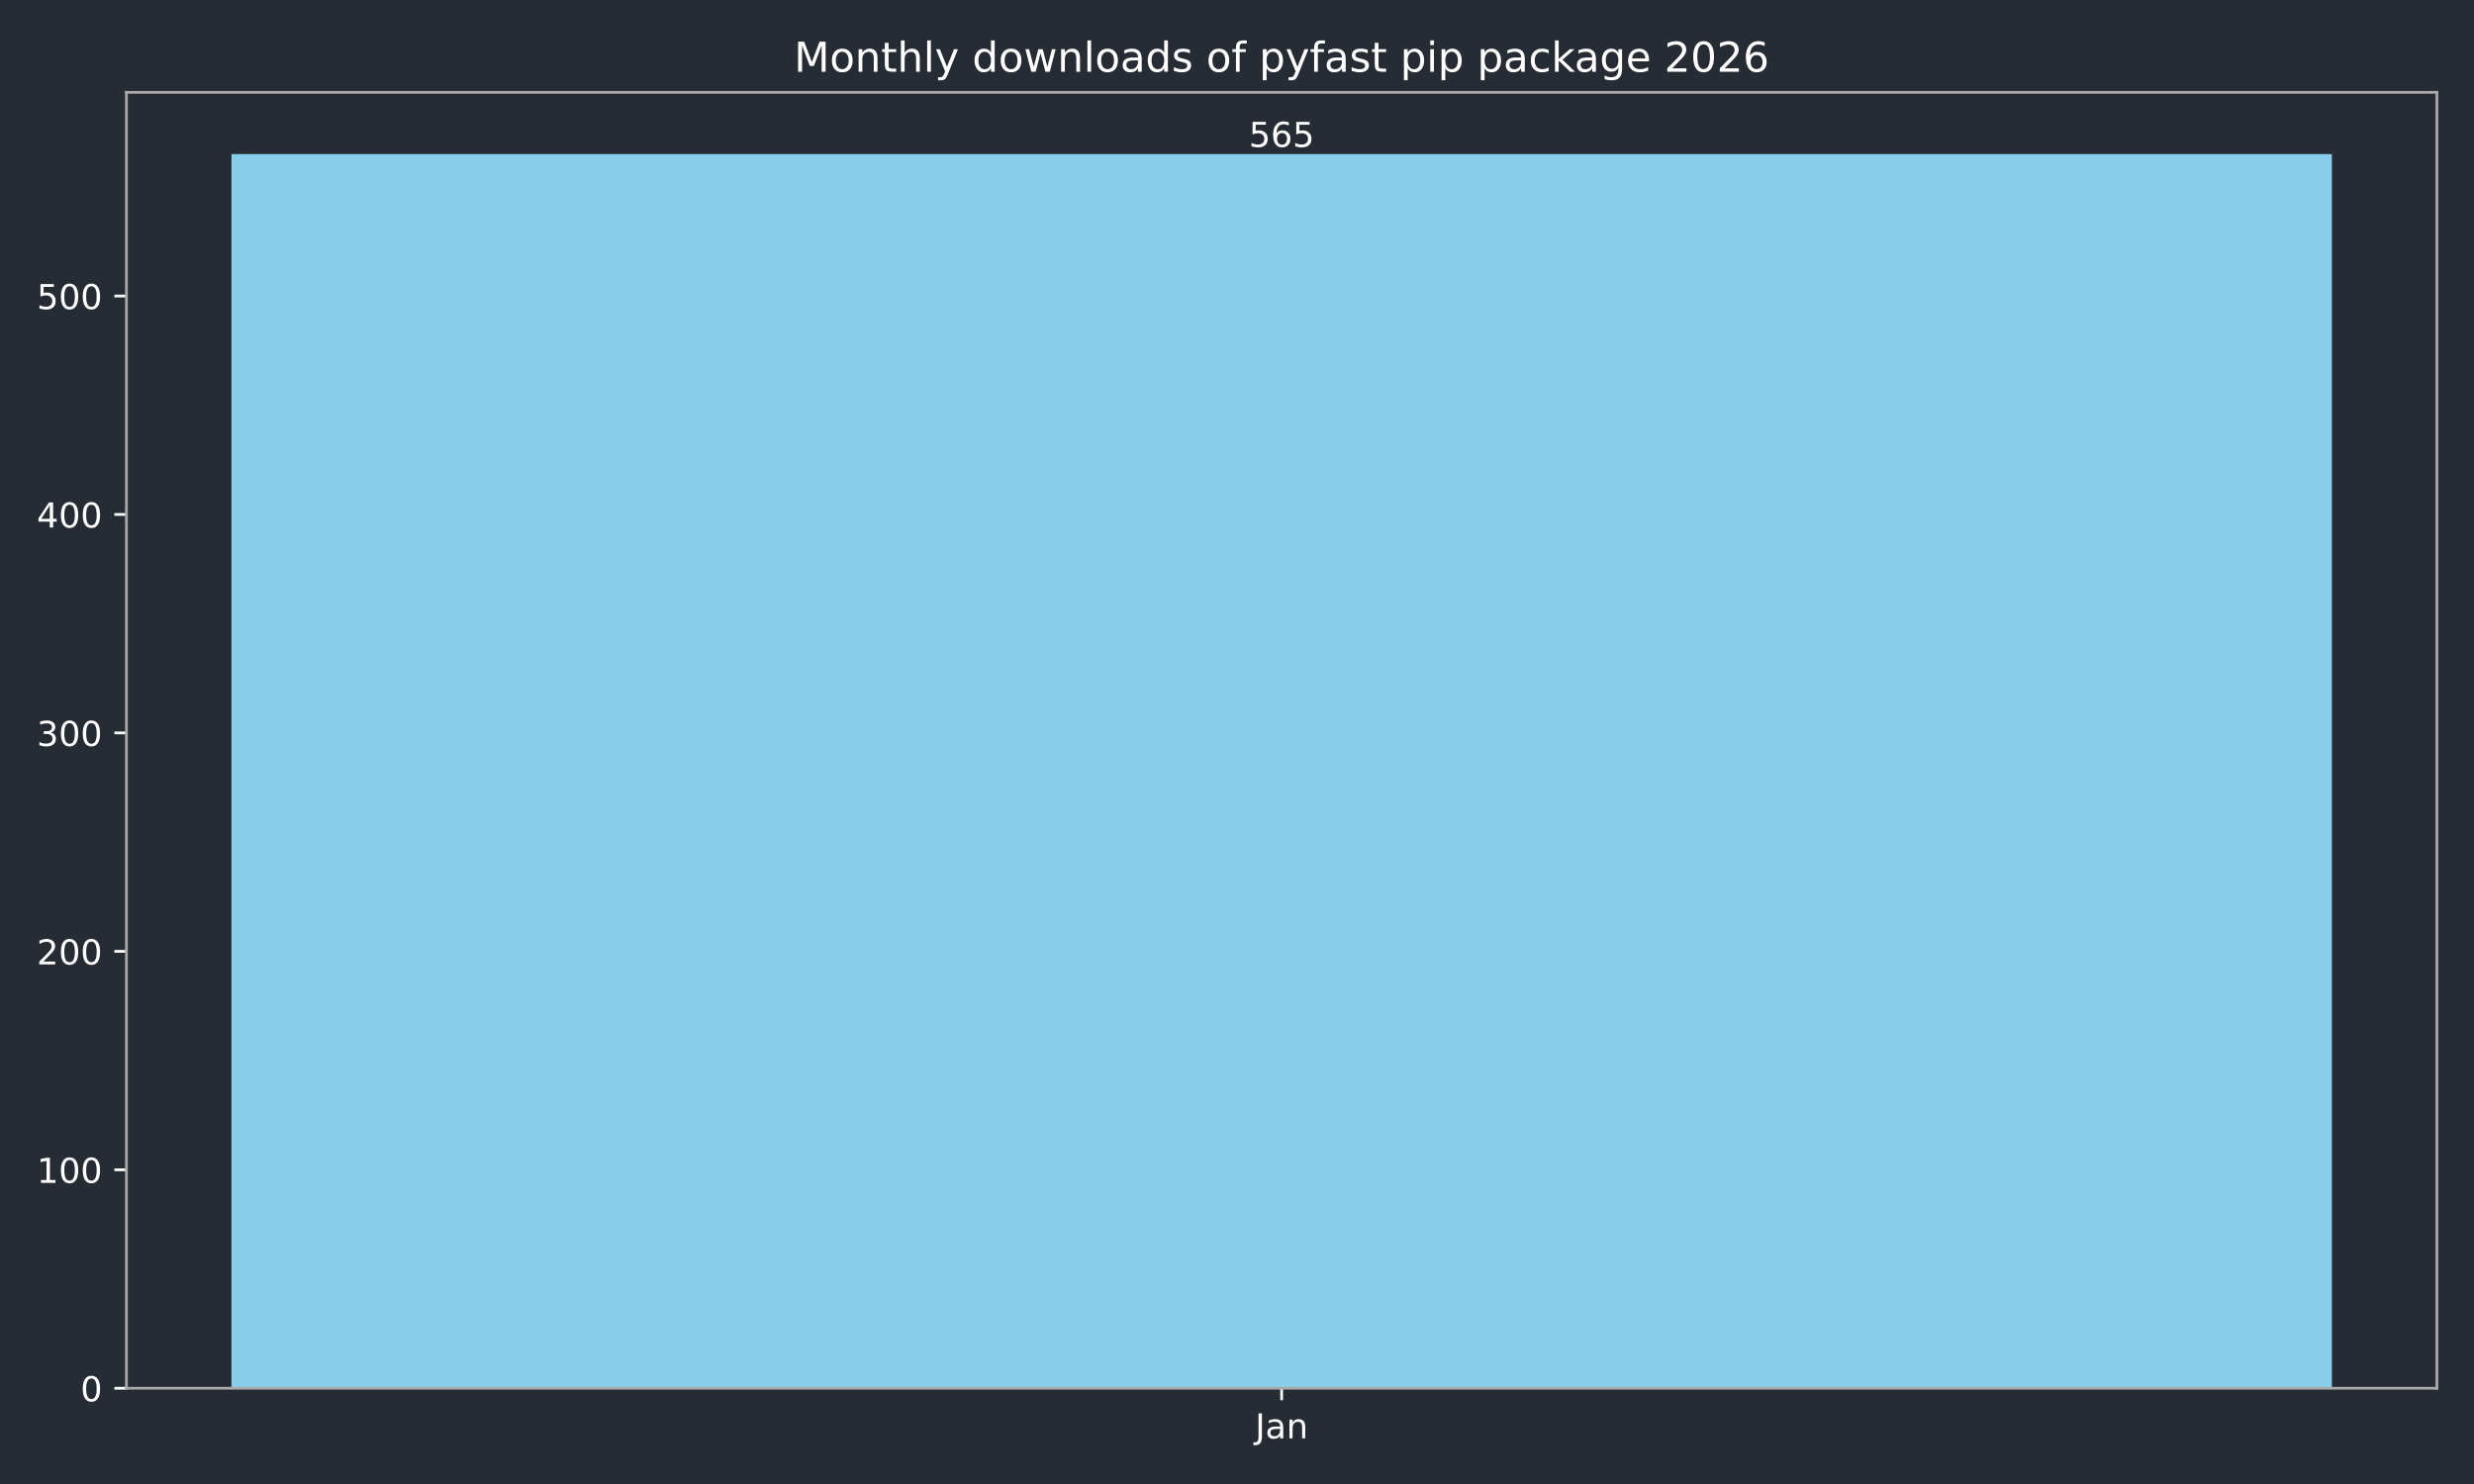
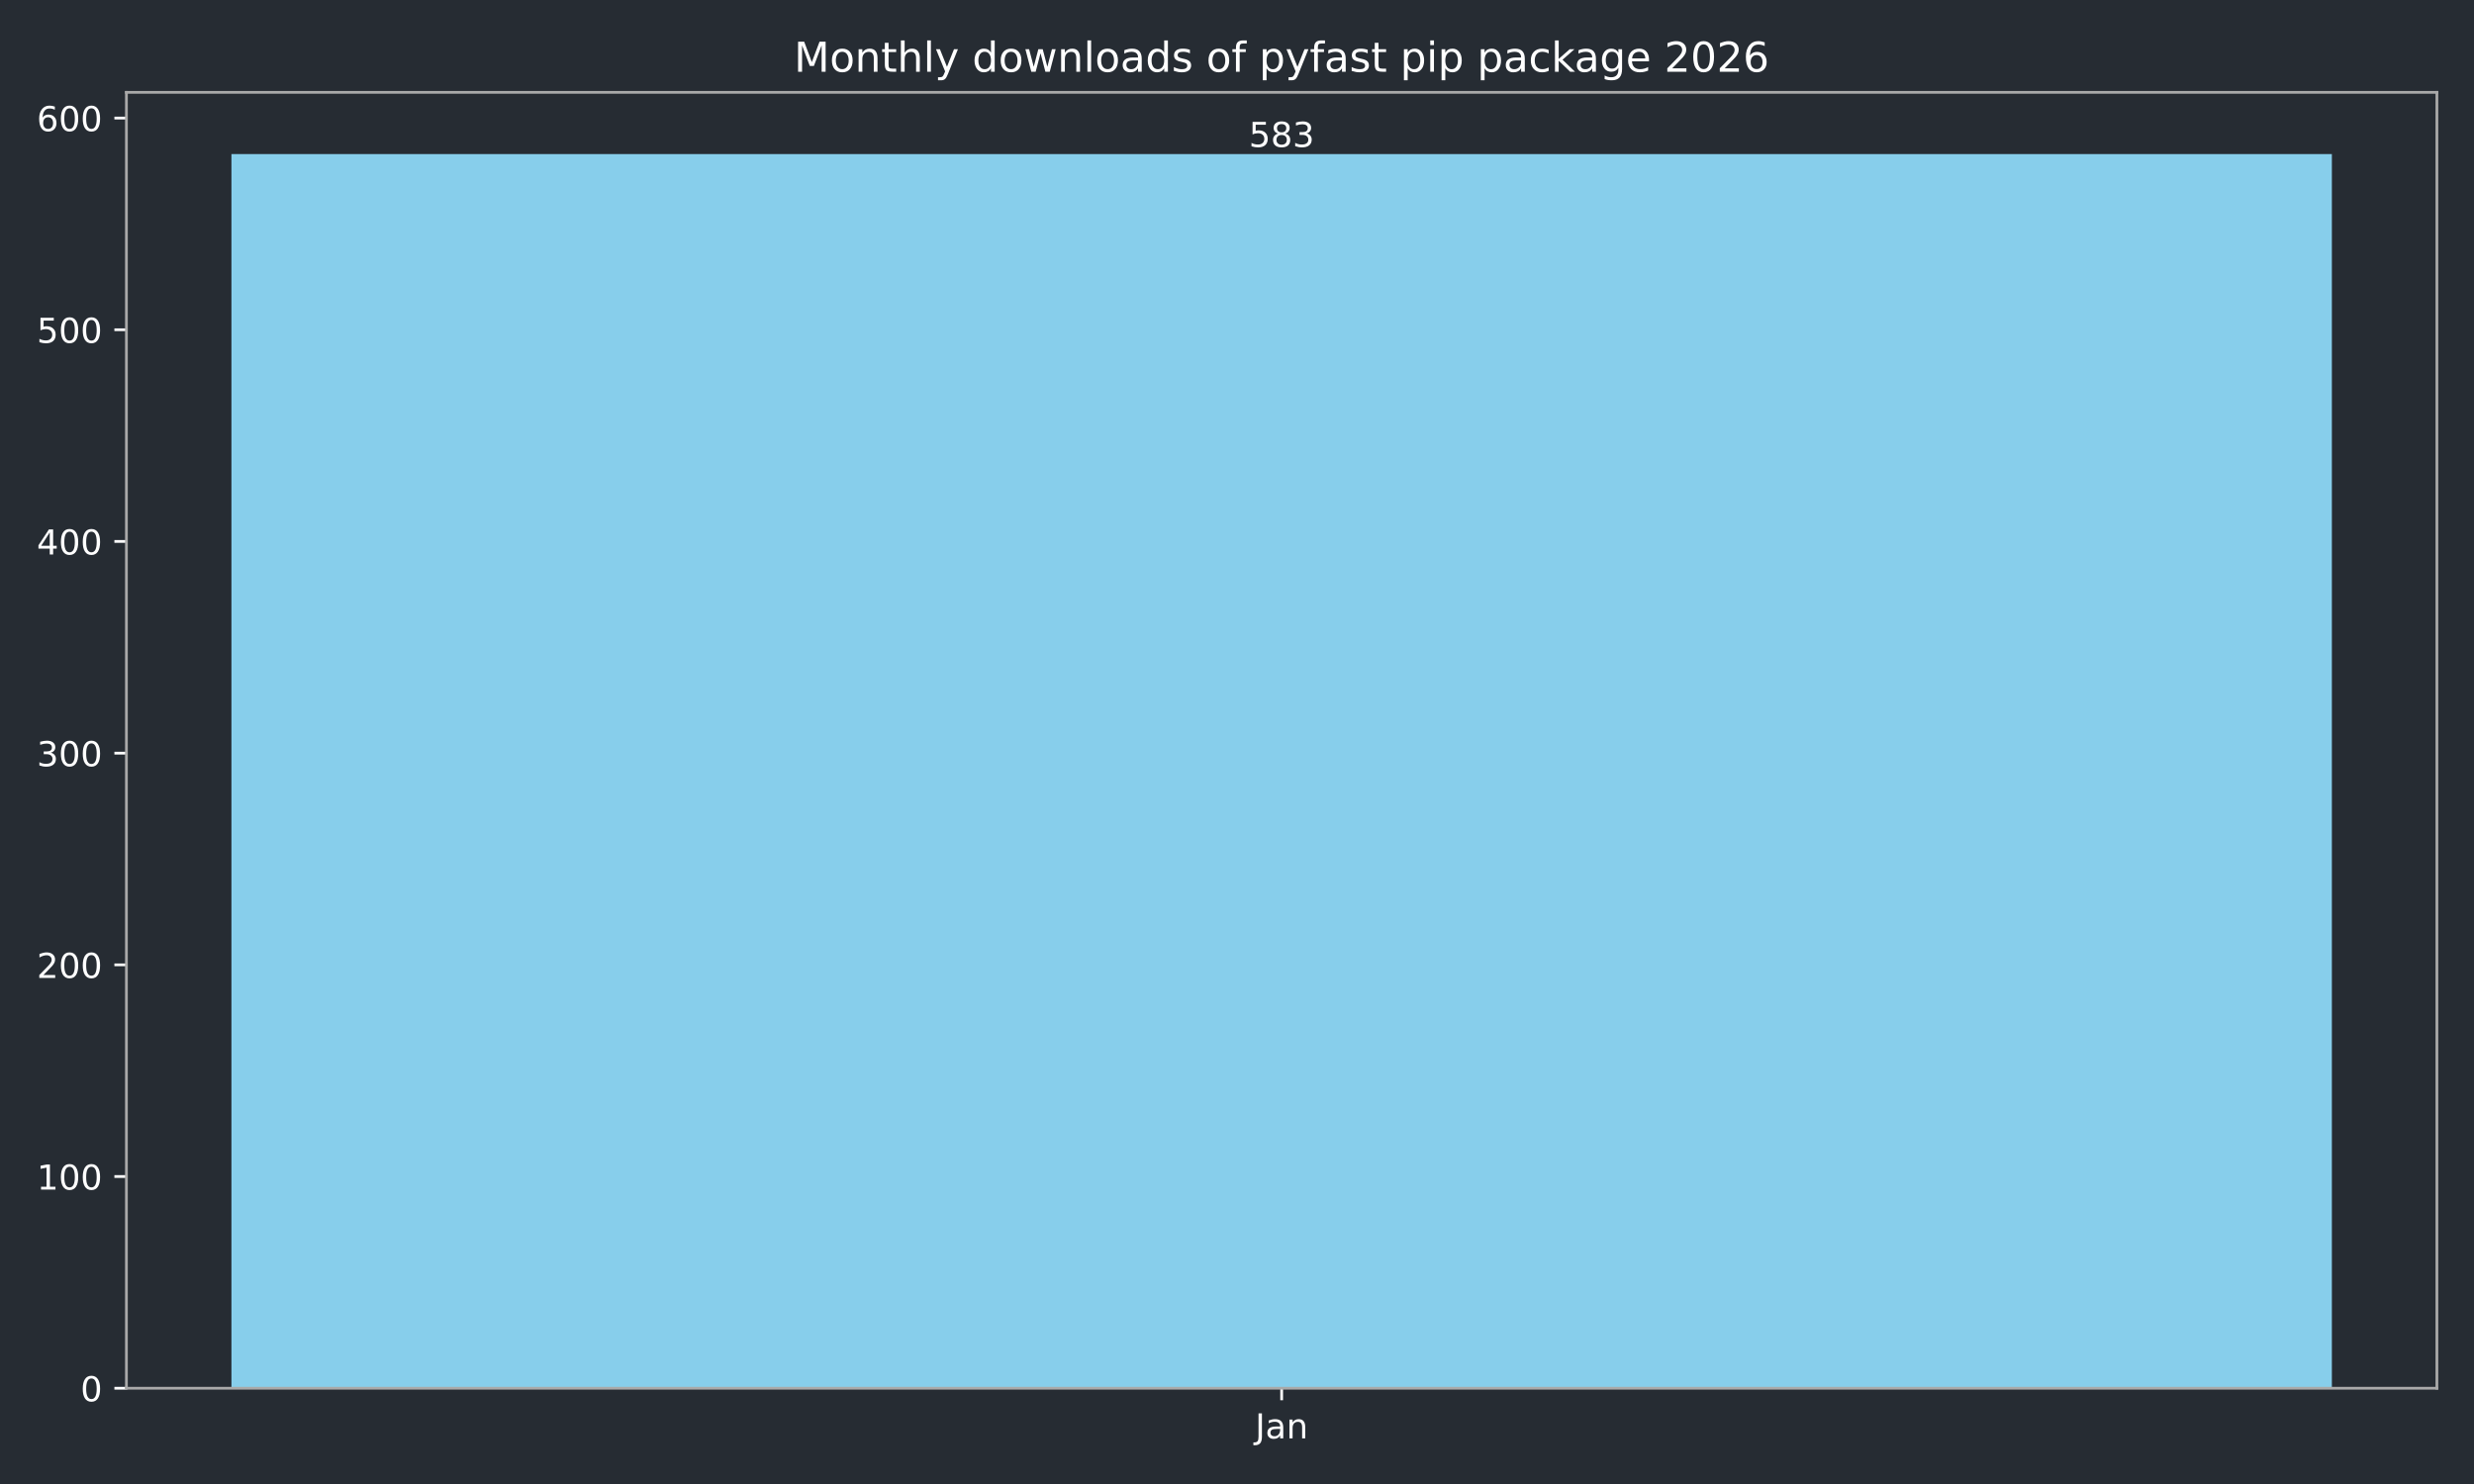
<svg xmlns="http://www.w3.org/2000/svg" xmlns:xlink="http://www.w3.org/1999/xlink" width="720pt" height="432pt" viewBox="0 0 720 432" version="1.1">
  <defs>
    <style type="text/css">*{stroke-linejoin: round; stroke-linecap: butt}</style>
  </defs>
  <g id="figure_1">
    <g id="patch_1">
      <path d="M 0 432  L 720 432  L 720 0  L 0 0  z " style="fill: #262c33" />
    </g>
    <g id="axes_1">
      <g id="patch_2">
        <path d="M 36.79 404.12  L 709.2 404.12  L 709.2 26.88  L 36.79 26.88  z " style="fill: #262c33" />
      </g>
      <g id="patch_3">
-         <path d="M 67.354 404.12  L 678.636 404.12  L 678.636 44.844  L 67.354 44.844  z " clip-path="url(#pf7b9701f4f)" style="fill: #87ceeb" />
+         <path d="M 67.354 404.12  L 678.636 404.12  L 678.636 44.844  L 67.354 44.844  z " clip-path="url(#pd5149b1271)" style="fill: #87ceeb" />
      </g>
      <g id="matplotlib.axis_1">
        <g id="xtick_1">
          <g id="line2d_1">
            <defs>
-               <path id="m8e64e17cc3" d="M 0 0  L 0 3.5  " style="stroke: #ffffff; stroke-width: 0.8" />
+               <path id="m498bcb71e0" d="M 0 0  L 0 3.5  " style="stroke: #ffffff; stroke-width: 0.8" />
            </defs>
            <g>
-               <use xlink:href="#m8e64e17cc3" x="372.995" y="404.12" style="fill: #ffffff; stroke: #ffffff; stroke-width: 0.8" />
+               <use xlink:href="#m498bcb71e0" x="372.995" y="404.12" style="fill: #ffffff; stroke: #ffffff; stroke-width: 0.8" />
            </g>
          </g>
          <g id="text_1">
            <g style="fill: #ffffff" transform="translate(365.2872 418.7184) scale(0.1 -0.1)">
              <defs>
                <path id="DejaVuSans-4a" d="M 628 4666  L 1259 4666  L 1259 325  Q 1259 -519 939 -900  Q 619 -1281 -91 -1281  L -331 -1281  L -331 -750  L -134 -750  Q 284 -750 456 -515  Q 628 -281 628 325  L 628 4666  z " transform="scale(0.015625)" />
                <path id="DejaVuSans-61" d="M 2194 1759  Q 1497 1759 1228 1600  Q 959 1441 959 1056  Q 959 750 1161 570  Q 1363 391 1709 391  Q 2188 391 2477 730  Q 2766 1069 2766 1631  L 2766 1759  L 2194 1759  z M 3341 1997  L 3341 0  L 2766 0  L 2766 531  Q 2569 213 2275 61  Q 1981 -91 1556 -91  Q 1019 -91 701 211  Q 384 513 384 1019  Q 384 1609 779 1909  Q 1175 2209 1959 2209  L 2766 2209  L 2766 2266  Q 2766 2663 2505 2880  Q 2244 3097 1772 3097  Q 1472 3097 1187 3025  Q 903 2953 641 2809  L 641 3341  Q 956 3463 1253 3523  Q 1550 3584 1831 3584  Q 2591 3584 2966 3190  Q 3341 2797 3341 1997  z " transform="scale(0.015625)" />
                <path id="DejaVuSans-6e" d="M 3513 2113  L 3513 0  L 2938 0  L 2938 2094  Q 2938 2591 2744 2837  Q 2550 3084 2163 3084  Q 1697 3084 1428 2787  Q 1159 2491 1159 1978  L 1159 0  L 581 0  L 581 3500  L 1159 3500  L 1159 2956  Q 1366 3272 1645 3428  Q 1925 3584 2291 3584  Q 2894 3584 3203 3211  Q 3513 2838 3513 2113  z " transform="scale(0.015625)" />
              </defs>
              <use xlink:href="#DejaVuSans-4a" />
              <use xlink:href="#DejaVuSans-61" transform="translate(29.49219 0)" />
              <use xlink:href="#DejaVuSans-6e" transform="translate(90.77148 0)" />
            </g>
          </g>
        </g>
      </g>
      <g id="matplotlib.axis_2">
        <g id="ytick_1">
          <g id="line2d_2">
            <defs>
-               <path id="mda6a80a9c5" d="M 0 0  L -3.5 0  " style="stroke: #ffffff; stroke-width: 0.8" />
+               <path id="m04d2e547aa" d="M 0 0  L -3.5 0  " style="stroke: #ffffff; stroke-width: 0.8" />
            </defs>
            <g>
-               <use xlink:href="#mda6a80a9c5" x="36.79" y="404.12" style="fill: #ffffff; stroke: #ffffff; stroke-width: 0.8" />
+               <use xlink:href="#m04d2e547aa" x="36.79" y="404.12" style="fill: #ffffff; stroke: #ffffff; stroke-width: 0.8" />
            </g>
          </g>
          <g id="text_2">
            <g style="fill: #ffffff" transform="translate(23.4275 407.9192) scale(0.1 -0.1)">
              <defs>
                <path id="DejaVuSans-30" d="M 2034 4250  Q 1547 4250 1301 3770  Q 1056 3291 1056 2328  Q 1056 1369 1301 889  Q 1547 409 2034 409  Q 2525 409 2770 889  Q 3016 1369 3016 2328  Q 3016 3291 2770 3770  Q 2525 4250 2034 4250  z M 2034 4750  Q 2819 4750 3233 4129  Q 3647 3509 3647 2328  Q 3647 1150 3233 529  Q 2819 -91 2034 -91  Q 1250 -91 836 529  Q 422 1150 422 2328  Q 422 3509 836 4129  Q 1250 4750 2034 4750  z " transform="scale(0.015625)" />
              </defs>
              <use xlink:href="#DejaVuSans-30" />
            </g>
          </g>
        </g>
        <g id="ytick_2">
          <g id="line2d_3">
            <g>
-               <use xlink:href="#mda6a80a9c5" x="36.79" y="340.531" style="fill: #ffffff; stroke: #ffffff; stroke-width: 0.8" />
+               <use xlink:href="#m04d2e547aa" x="36.79" y="342.495" style="fill: #ffffff; stroke: #ffffff; stroke-width: 0.8" />
            </g>
          </g>
          <g id="text_3">
-             <g style="fill: #ffffff" transform="translate(10.7025 344.3305) scale(0.1 -0.1)">
+             <g style="fill: #ffffff" transform="translate(10.7025 346.2938) scale(0.1 -0.1)">
              <defs>
                <path id="DejaVuSans-31" d="M 794 531  L 1825 531  L 1825 4091  L 703 3866  L 703 4441  L 1819 4666  L 2450 4666  L 2450 531  L 3481 531  L 3481 0  L 794 0  L 794 531  z " transform="scale(0.015625)" />
              </defs>
              <use xlink:href="#DejaVuSans-31" />
              <use xlink:href="#DejaVuSans-30" transform="translate(63.62305 0)" />
              <use xlink:href="#DejaVuSans-30" transform="translate(127.2461 0)" />
            </g>
          </g>
        </g>
        <g id="ytick_3">
          <g id="line2d_4">
            <g>
-               <use xlink:href="#mda6a80a9c5" x="36.79" y="276.943" style="fill: #ffffff; stroke: #ffffff; stroke-width: 0.8" />
+               <use xlink:href="#m04d2e547aa" x="36.79" y="280.869" style="fill: #ffffff; stroke: #ffffff; stroke-width: 0.8" />
            </g>
          </g>
          <g id="text_4">
-             <g style="fill: #ffffff" transform="translate(10.7025 280.7418) scale(0.1 -0.1)">
+             <g style="fill: #ffffff" transform="translate(10.7025 284.6684) scale(0.1 -0.1)">
              <defs>
                <path id="DejaVuSans-32" d="M 1228 531  L 3431 531  L 3431 0  L 469 0  L 469 531  Q 828 903 1448 1529  Q 2069 2156 2228 2338  Q 2531 2678 2651 2914  Q 2772 3150 2772 3378  Q 2772 3750 2511 3984  Q 2250 4219 1831 4219  Q 1534 4219 1204 4116  Q 875 4013 500 3803  L 500 4441  Q 881 4594 1212 4672  Q 1544 4750 1819 4750  Q 2544 4750 2975 4387  Q 3406 4025 3406 3419  Q 3406 3131 3298 2873  Q 3191 2616 2906 2266  Q 2828 2175 2409 1742  Q 1991 1309 1228 531  z " transform="scale(0.015625)" />
              </defs>
              <use xlink:href="#DejaVuSans-32" />
              <use xlink:href="#DejaVuSans-30" transform="translate(63.62305 0)" />
              <use xlink:href="#DejaVuSans-30" transform="translate(127.2461 0)" />
            </g>
          </g>
        </g>
        <g id="ytick_4">
          <g id="line2d_5">
            <g>
-               <use xlink:href="#mda6a80a9c5" x="36.79" y="213.354" style="fill: #ffffff; stroke: #ffffff; stroke-width: 0.8" />
+               <use xlink:href="#m04d2e547aa" x="36.79" y="219.244" style="fill: #ffffff; stroke: #ffffff; stroke-width: 0.8" />
            </g>
          </g>
          <g id="text_5">
-             <g style="fill: #ffffff" transform="translate(10.7025 217.1531) scale(0.1 -0.1)">
+             <g style="fill: #ffffff" transform="translate(10.7025 223.043) scale(0.1 -0.1)">
              <defs>
                <path id="DejaVuSans-33" d="M 2597 2516  Q 3050 2419 3304 2112  Q 3559 1806 3559 1356  Q 3559 666 3084 287  Q 2609 -91 1734 -91  Q 1441 -91 1130 -33  Q 819 25 488 141  L 488 750  Q 750 597 1062 519  Q 1375 441 1716 441  Q 2309 441 2620 675  Q 2931 909 2931 1356  Q 2931 1769 2642 2001  Q 2353 2234 1838 2234  L 1294 2234  L 1294 2753  L 1863 2753  Q 2328 2753 2575 2939  Q 2822 3125 2822 3475  Q 2822 3834 2567 4026  Q 2313 4219 1838 4219  Q 1578 4219 1281 4162  Q 984 4106 628 3988  L 628 4550  Q 988 4650 1302 4700  Q 1616 4750 1894 4750  Q 2613 4750 3031 4423  Q 3450 4097 3450 3541  Q 3450 3153 3228 2886  Q 3006 2619 2597 2516  z " transform="scale(0.015625)" />
              </defs>
              <use xlink:href="#DejaVuSans-33" />
              <use xlink:href="#DejaVuSans-30" transform="translate(63.62305 0)" />
              <use xlink:href="#DejaVuSans-30" transform="translate(127.2461 0)" />
            </g>
          </g>
        </g>
        <g id="ytick_5">
          <g id="line2d_6">
            <g>
-               <use xlink:href="#mda6a80a9c5" x="36.79" y="149.765" style="fill: #ffffff; stroke: #ffffff; stroke-width: 0.8" />
+               <use xlink:href="#m04d2e547aa" x="36.79" y="157.618" style="fill: #ffffff; stroke: #ffffff; stroke-width: 0.8" />
            </g>
          </g>
          <g id="text_6">
-             <g style="fill: #ffffff" transform="translate(10.7025 153.5644) scale(0.1 -0.1)">
+             <g style="fill: #ffffff" transform="translate(10.7025 161.4175) scale(0.1 -0.1)">
              <defs>
                <path id="DejaVuSans-34" d="M 2419 4116  L 825 1625  L 2419 1625  L 2419 4116  z M 2253 4666  L 3047 4666  L 3047 1625  L 3713 1625  L 3713 1100  L 3047 1100  L 3047 0  L 2419 0  L 2419 1100  L 313 1100  L 313 1709  L 2253 4666  z " transform="scale(0.015625)" />
              </defs>
              <use xlink:href="#DejaVuSans-34" />
              <use xlink:href="#DejaVuSans-30" transform="translate(63.62305 0)" />
              <use xlink:href="#DejaVuSans-30" transform="translate(127.2461 0)" />
            </g>
          </g>
        </g>
        <g id="ytick_6">
          <g id="line2d_7">
            <g>
-               <use xlink:href="#mda6a80a9c5" x="36.79" y="86.176" style="fill: #ffffff; stroke: #ffffff; stroke-width: 0.8" />
+               <use xlink:href="#m04d2e547aa" x="36.79" y="95.993" style="fill: #ffffff; stroke: #ffffff; stroke-width: 0.8" />
            </g>
          </g>
          <g id="text_7">
-             <g style="fill: #ffffff" transform="translate(10.7025 89.97569) scale(0.1 -0.1)">
+             <g style="fill: #ffffff" transform="translate(10.7025 99.79213) scale(0.1 -0.1)">
              <defs>
                <path id="DejaVuSans-35" d="M 691 4666  L 3169 4666  L 3169 4134  L 1269 4134  L 1269 2991  Q 1406 3038 1543 3061  Q 1681 3084 1819 3084  Q 2600 3084 3056 2656  Q 3513 2228 3513 1497  Q 3513 744 3044 326  Q 2575 -91 1722 -91  Q 1428 -91 1123 -41  Q 819 9 494 109  L 494 744  Q 775 591 1075 516  Q 1375 441 1709 441  Q 2250 441 2565 725  Q 2881 1009 2881 1497  Q 2881 1984 2565 2268  Q 2250 2553 1709 2553  Q 1456 2553 1204 2497  Q 953 2441 691 2322  L 691 4666  z " transform="scale(0.015625)" />
              </defs>
              <use xlink:href="#DejaVuSans-35" />
+               <use xlink:href="#DejaVuSans-30" transform="translate(63.62305 0)" />
+               <use xlink:href="#DejaVuSans-30" transform="translate(127.2461 0)" />
+             </g>
+           </g>
+         </g>
+         <g id="ytick_7">
+           <g id="line2d_8">
+             <g>
+               <use xlink:href="#m04d2e547aa" x="36.79" y="34.367" style="fill: #ffffff; stroke: #ffffff; stroke-width: 0.8" />
+             </g>
+           </g>
+           <g id="text_8">
+             <g style="fill: #ffffff" transform="translate(10.7025 38.16671) scale(0.1 -0.1)">
+               <defs>
+                 <path id="DejaVuSans-36" d="M 2113 2584  Q 1688 2584 1439 2293  Q 1191 2003 1191 1497  Q 1191 994 1439 701  Q 1688 409 2113 409  Q 2538 409 2786 701  Q 3034 994 3034 1497  Q 3034 2003 2786 2293  Q 2538 2584 2113 2584  z M 3366 4563  L 3366 3988  Q 3128 4100 2886 4159  Q 2644 4219 2406 4219  Q 1781 4219 1451 3797  Q 1122 3375 1075 2522  Q 1259 2794 1537 2939  Q 1816 3084 2150 3084  Q 2853 3084 3261 2657  Q 3669 2231 3669 1497  Q 3669 778 3244 343  Q 2819 -91 2113 -91  Q 1303 -91 875 529  Q 447 1150 447 2328  Q 447 3434 972 4092  Q 1497 4750 2381 4750  Q 2619 4750 2861 4703  Q 3103 4656 3366 4563  z " transform="scale(0.015625)" />
+               </defs>
+               <use xlink:href="#DejaVuSans-36" />
              <use xlink:href="#DejaVuSans-30" transform="translate(63.62305 0)" />
              <use xlink:href="#DejaVuSans-30" transform="translate(127.2461 0)" />
            </g>
          </g>
        </g>
      </g>
      <g id="patch_4">
        <path d="M 36.79 404.12  L 36.79 26.88  " style="fill: none; stroke: #a9a9a9; stroke-width: 0.8; stroke-linejoin: miter; stroke-linecap: square" />
      </g>
      <g id="patch_5">
        <path d="M 709.2 404.12  L 709.2 26.88  " style="fill: none; stroke: #a9a9a9; stroke-width: 0.8; stroke-linejoin: miter; stroke-linecap: square" />
      </g>
      <g id="patch_6">
        <path d="M 36.79 404.12  L 709.2 404.12  " style="fill: none; stroke: #a9a9a9; stroke-width: 0.8; stroke-linejoin: miter; stroke-linecap: square" />
      </g>
      <g id="patch_7">
        <path d="M 36.79 26.88  L 709.2 26.88  " style="fill: none; stroke: #a9a9a9; stroke-width: 0.8; stroke-linejoin: miter; stroke-linecap: square" />
      </g>
-       <g id="text_8">
+       <g id="text_9">
        <g style="fill: #ffffff" transform="translate(363.4513 42.76412) scale(0.1 -0.1)">
          <defs>
-             <path id="DejaVuSans-36" d="M 2113 2584  Q 1688 2584 1439 2293  Q 1191 2003 1191 1497  Q 1191 994 1439 701  Q 1688 409 2113 409  Q 2538 409 2786 701  Q 3034 994 3034 1497  Q 3034 2003 2786 2293  Q 2538 2584 2113 2584  z M 3366 4563  L 3366 3988  Q 3128 4100 2886 4159  Q 2644 4219 2406 4219  Q 1781 4219 1451 3797  Q 1122 3375 1075 2522  Q 1259 2794 1537 2939  Q 1816 3084 2150 3084  Q 2853 3084 3261 2657  Q 3669 2231 3669 1497  Q 3669 778 3244 343  Q 2819 -91 2113 -91  Q 1303 -91 875 529  Q 447 1150 447 2328  Q 447 3434 972 4092  Q 1497 4750 2381 4750  Q 2619 4750 2861 4703  Q 3103 4656 3366 4563  z " transform="scale(0.015625)" />
+             <path id="DejaVuSans-38" d="M 2034 2216  Q 1584 2216 1326 1975  Q 1069 1734 1069 1313  Q 1069 891 1326 650  Q 1584 409 2034 409  Q 2484 409 2743 651  Q 3003 894 3003 1313  Q 3003 1734 2745 1975  Q 2488 2216 2034 2216  z M 1403 2484  Q 997 2584 770 2862  Q 544 3141 544 3541  Q 544 4100 942 4425  Q 1341 4750 2034 4750  Q 2731 4750 3128 4425  Q 3525 4100 3525 3541  Q 3525 3141 3298 2862  Q 3072 2584 2669 2484  Q 3125 2378 3379 2068  Q 3634 1759 3634 1313  Q 3634 634 3220 271  Q 2806 -91 2034 -91  Q 1263 -91 848 271  Q 434 634 434 1313  Q 434 1759 690 2068  Q 947 2378 1403 2484  z M 1172 3481  Q 1172 3119 1398 2916  Q 1625 2713 2034 2713  Q 2441 2713 2670 2916  Q 2900 3119 2900 3481  Q 2900 3844 2670 4047  Q 2441 4250 2034 4250  Q 1625 4250 1398 4047  Q 1172 3844 1172 3481  z " transform="scale(0.015625)" />
          </defs>
          <use xlink:href="#DejaVuSans-35" />
-           <use xlink:href="#DejaVuSans-36" transform="translate(63.62305 0)" />
-           <use xlink:href="#DejaVuSans-35" transform="translate(127.2461 0)" />
-         </g>
-       </g>
-       <g id="text_9">
+           <use xlink:href="#DejaVuSans-38" transform="translate(63.62305 0)" />
+           <use xlink:href="#DejaVuSans-33" transform="translate(127.2461 0)" />
+         </g>
+       </g>
+       <g id="text_10">
        <g style="fill: #ffffff" transform="translate(231.0931 20.88) scale(0.12 -0.12)">
          <defs>
            <path id="DejaVuSans-4d" d="M 628 4666  L 1569 4666  L 2759 1491  L 3956 4666  L 4897 4666  L 4897 0  L 4281 0  L 4281 4097  L 3078 897  L 2444 897  L 1241 4097  L 1241 0  L 628 0  L 628 4666  z " transform="scale(0.015625)" />
            <path id="DejaVuSans-6f" d="M 1959 3097  Q 1497 3097 1228 2736  Q 959 2375 959 1747  Q 959 1119 1226 758  Q 1494 397 1959 397  Q 2419 397 2687 759  Q 2956 1122 2956 1747  Q 2956 2369 2687 2733  Q 2419 3097 1959 3097  z M 1959 3584  Q 2709 3584 3137 3096  Q 3566 2609 3566 1747  Q 3566 888 3137 398  Q 2709 -91 1959 -91  Q 1206 -91 779 398  Q 353 888 353 1747  Q 353 2609 779 3096  Q 1206 3584 1959 3584  z " transform="scale(0.015625)" />
            <path id="DejaVuSans-74" d="M 1172 4494  L 1172 3500  L 2356 3500  L 2356 3053  L 1172 3053  L 1172 1153  Q 1172 725 1289 603  Q 1406 481 1766 481  L 2356 481  L 2356 0  L 1766 0  Q 1100 0 847 248  Q 594 497 594 1153  L 594 3053  L 172 3053  L 172 3500  L 594 3500  L 594 4494  L 1172 4494  z " transform="scale(0.015625)" />
            <path id="DejaVuSans-68" d="M 3513 2113  L 3513 0  L 2938 0  L 2938 2094  Q 2938 2591 2744 2837  Q 2550 3084 2163 3084  Q 1697 3084 1428 2787  Q 1159 2491 1159 1978  L 1159 0  L 581 0  L 581 4863  L 1159 4863  L 1159 2956  Q 1366 3272 1645 3428  Q 1925 3584 2291 3584  Q 2894 3584 3203 3211  Q 3513 2838 3513 2113  z " transform="scale(0.015625)" />
            <path id="DejaVuSans-6c" d="M 603 4863  L 1178 4863  L 1178 0  L 603 0  L 603 4863  z " transform="scale(0.015625)" />
            <path id="DejaVuSans-79" d="M 2059 -325  Q 1816 -950 1584 -1140  Q 1353 -1331 966 -1331  L 506 -1331  L 506 -850  L 844 -850  Q 1081 -850 1212 -737  Q 1344 -625 1503 -206  L 1606 56  L 191 3500  L 800 3500  L 1894 763  L 2988 3500  L 3597 3500  L 2059 -325  z " transform="scale(0.015625)" />
            <path id="DejaVuSans-20" transform="scale(0.015625)" />
            <path id="DejaVuSans-64" d="M 2906 2969  L 2906 4863  L 3481 4863  L 3481 0  L 2906 0  L 2906 525  Q 2725 213 2448 61  Q 2172 -91 1784 -91  Q 1150 -91 751 415  Q 353 922 353 1747  Q 353 2572 751 3078  Q 1150 3584 1784 3584  Q 2172 3584 2448 3432  Q 2725 3281 2906 2969  z M 947 1747  Q 947 1113 1208 752  Q 1469 391 1925 391  Q 2381 391 2643 752  Q 2906 1113 2906 1747  Q 2906 2381 2643 2742  Q 2381 3103 1925 3103  Q 1469 3103 1208 2742  Q 947 2381 947 1747  z " transform="scale(0.015625)" />
            <path id="DejaVuSans-77" d="M 269 3500  L 844 3500  L 1563 769  L 2278 3500  L 2956 3500  L 3675 769  L 4391 3500  L 4966 3500  L 4050 0  L 3372 0  L 2619 2869  L 1863 0  L 1184 0  L 269 3500  z " transform="scale(0.015625)" />
            <path id="DejaVuSans-73" d="M 2834 3397  L 2834 2853  Q 2591 2978 2328 3040  Q 2066 3103 1784 3103  Q 1356 3103 1142 2972  Q 928 2841 928 2578  Q 928 2378 1081 2264  Q 1234 2150 1697 2047  L 1894 2003  Q 2506 1872 2764 1633  Q 3022 1394 3022 966  Q 3022 478 2636 193  Q 2250 -91 1575 -91  Q 1294 -91 989 -36  Q 684 19 347 128  L 347 722  Q 666 556 975 473  Q 1284 391 1588 391  Q 1994 391 2212 530  Q 2431 669 2431 922  Q 2431 1156 2273 1281  Q 2116 1406 1581 1522  L 1381 1569  Q 847 1681 609 1914  Q 372 2147 372 2553  Q 372 3047 722 3315  Q 1072 3584 1716 3584  Q 2034 3584 2315 3537  Q 2597 3491 2834 3397  z " transform="scale(0.015625)" />
            <path id="DejaVuSans-66" d="M 2375 4863  L 2375 4384  L 1825 4384  Q 1516 4384 1395 4259  Q 1275 4134 1275 3809  L 1275 3500  L 2222 3500  L 2222 3053  L 1275 3053  L 1275 0  L 697 0  L 697 3053  L 147 3053  L 147 3500  L 697 3500  L 697 3744  Q 697 4328 969 4595  Q 1241 4863 1831 4863  L 2375 4863  z " transform="scale(0.015625)" />
            <path id="DejaVuSans-70" d="M 1159 525  L 1159 -1331  L 581 -1331  L 581 3500  L 1159 3500  L 1159 2969  Q 1341 3281 1617 3432  Q 1894 3584 2278 3584  Q 2916 3584 3314 3078  Q 3713 2572 3713 1747  Q 3713 922 3314 415  Q 2916 -91 2278 -91  Q 1894 -91 1617 61  Q 1341 213 1159 525  z M 3116 1747  Q 3116 2381 2855 2742  Q 2594 3103 2138 3103  Q 1681 3103 1420 2742  Q 1159 2381 1159 1747  Q 1159 1113 1420 752  Q 1681 391 2138 391  Q 2594 391 2855 752  Q 3116 1113 3116 1747  z " transform="scale(0.015625)" />
            <path id="DejaVuSans-69" d="M 603 3500  L 1178 3500  L 1178 0  L 603 0  L 603 3500  z M 603 4863  L 1178 4863  L 1178 4134  L 603 4134  L 603 4863  z " transform="scale(0.015625)" />
            <path id="DejaVuSans-63" d="M 3122 3366  L 3122 2828  Q 2878 2963 2633 3030  Q 2388 3097 2138 3097  Q 1578 3097 1268 2742  Q 959 2388 959 1747  Q 959 1106 1268 751  Q 1578 397 2138 397  Q 2388 397 2633 464  Q 2878 531 3122 666  L 3122 134  Q 2881 22 2623 -34  Q 2366 -91 2075 -91  Q 1284 -91 818 406  Q 353 903 353 1747  Q 353 2603 823 3093  Q 1294 3584 2113 3584  Q 2378 3584 2631 3529  Q 2884 3475 3122 3366  z " transform="scale(0.015625)" />
            <path id="DejaVuSans-6b" d="M 581 4863  L 1159 4863  L 1159 1991  L 2875 3500  L 3609 3500  L 1753 1863  L 3688 0  L 2938 0  L 1159 1709  L 1159 0  L 581 0  L 581 4863  z " transform="scale(0.015625)" />
            <path id="DejaVuSans-67" d="M 2906 1791  Q 2906 2416 2648 2759  Q 2391 3103 1925 3103  Q 1463 3103 1205 2759  Q 947 2416 947 1791  Q 947 1169 1205 825  Q 1463 481 1925 481  Q 2391 481 2648 825  Q 2906 1169 2906 1791  z M 3481 434  Q 3481 -459 3084 -895  Q 2688 -1331 1869 -1331  Q 1566 -1331 1297 -1286  Q 1028 -1241 775 -1147  L 775 -588  Q 1028 -725 1275 -790  Q 1522 -856 1778 -856  Q 2344 -856 2625 -561  Q 2906 -266 2906 331  L 2906 616  Q 2728 306 2450 153  Q 2172 0 1784 0  Q 1141 0 747 490  Q 353 981 353 1791  Q 353 2603 747 3093  Q 1141 3584 1784 3584  Q 2172 3584 2450 3431  Q 2728 3278 2906 2969  L 2906 3500  L 3481 3500  L 3481 434  z " transform="scale(0.015625)" />
            <path id="DejaVuSans-65" d="M 3597 1894  L 3597 1613  L 953 1613  Q 991 1019 1311 708  Q 1631 397 2203 397  Q 2534 397 2845 478  Q 3156 559 3463 722  L 3463 178  Q 3153 47 2828 -22  Q 2503 -91 2169 -91  Q 1331 -91 842 396  Q 353 884 353 1716  Q 353 2575 817 3079  Q 1281 3584 2069 3584  Q 2775 3584 3186 3129  Q 3597 2675 3597 1894  z M 3022 2063  Q 3016 2534 2758 2815  Q 2500 3097 2075 3097  Q 1594 3097 1305 2825  Q 1016 2553 972 2059  L 3022 2063  z " transform="scale(0.015625)" />
          </defs>
          <use xlink:href="#DejaVuSans-4d" />
          <use xlink:href="#DejaVuSans-6f" transform="translate(86.2793 0)" />
          <use xlink:href="#DejaVuSans-6e" transform="translate(147.4609 0)" />
          <use xlink:href="#DejaVuSans-74" transform="translate(210.8398 0)" />
          <use xlink:href="#DejaVuSans-68" transform="translate(250.0488 0)" />
          <use xlink:href="#DejaVuSans-6c" transform="translate(313.4277 0)" />
          <use xlink:href="#DejaVuSans-79" transform="translate(341.2109 0)" />
          <use xlink:href="#DejaVuSans-20" transform="translate(400.3906 0)" />
          <use xlink:href="#DejaVuSans-64" transform="translate(432.1777 0)" />
          <use xlink:href="#DejaVuSans-6f" transform="translate(495.6543 0)" />
          <use xlink:href="#DejaVuSans-77" transform="translate(556.8359 0)" />
          <use xlink:href="#DejaVuSans-6e" transform="translate(638.623 0)" />
          <use xlink:href="#DejaVuSans-6c" transform="translate(702.002 0)" />
          <use xlink:href="#DejaVuSans-6f" transform="translate(729.7852 0)" />
          <use xlink:href="#DejaVuSans-61" transform="translate(790.9668 0)" />
          <use xlink:href="#DejaVuSans-64" transform="translate(852.2461 0)" />
          <use xlink:href="#DejaVuSans-73" transform="translate(915.7227 0)" />
          <use xlink:href="#DejaVuSans-20" transform="translate(967.8223 0)" />
          <use xlink:href="#DejaVuSans-6f" transform="translate(999.6094 0)" />
          <use xlink:href="#DejaVuSans-66" transform="translate(1060.791 0)" />
          <use xlink:href="#DejaVuSans-20" transform="translate(1095.996 0)" />
          <use xlink:href="#DejaVuSans-70" transform="translate(1127.783 0)" />
          <use xlink:href="#DejaVuSans-79" transform="translate(1191.26 0)" />
          <use xlink:href="#DejaVuSans-66" transform="translate(1250.439 0)" />
          <use xlink:href="#DejaVuSans-61" transform="translate(1285.645 0)" />
          <use xlink:href="#DejaVuSans-73" transform="translate(1346.924 0)" />
          <use xlink:href="#DejaVuSans-74" transform="translate(1399.023 0)" />
          <use xlink:href="#DejaVuSans-20" transform="translate(1438.232 0)" />
          <use xlink:href="#DejaVuSans-70" transform="translate(1470.02 0)" />
          <use xlink:href="#DejaVuSans-69" transform="translate(1533.496 0)" />
          <use xlink:href="#DejaVuSans-70" transform="translate(1561.279 0)" />
          <use xlink:href="#DejaVuSans-20" transform="translate(1624.756 0)" />
          <use xlink:href="#DejaVuSans-70" transform="translate(1656.543 0)" />
          <use xlink:href="#DejaVuSans-61" transform="translate(1720.02 0)" />
          <use xlink:href="#DejaVuSans-63" transform="translate(1781.299 0)" />
          <use xlink:href="#DejaVuSans-6b" transform="translate(1836.279 0)" />
          <use xlink:href="#DejaVuSans-61" transform="translate(1892.439 0)" />
          <use xlink:href="#DejaVuSans-67" transform="translate(1953.719 0)" />
          <use xlink:href="#DejaVuSans-65" transform="translate(2017.195 0)" />
          <use xlink:href="#DejaVuSans-20" transform="translate(2078.719 0)" />
          <use xlink:href="#DejaVuSans-32" transform="translate(2110.506 0)" />
          <use xlink:href="#DejaVuSans-30" transform="translate(2174.129 0)" />
          <use xlink:href="#DejaVuSans-32" transform="translate(2237.752 0)" />
          <use xlink:href="#DejaVuSans-36" transform="translate(2301.375 0)" />
        </g>
      </g>
    </g>
  </g>
  <defs>
-     <clipPath id="pf7b9701f4f">
+     <clipPath id="pd5149b1271">
      <rect x="36.79" y="26.88" width="672.41" height="377.24" />
    </clipPath>
  </defs>
</svg>
